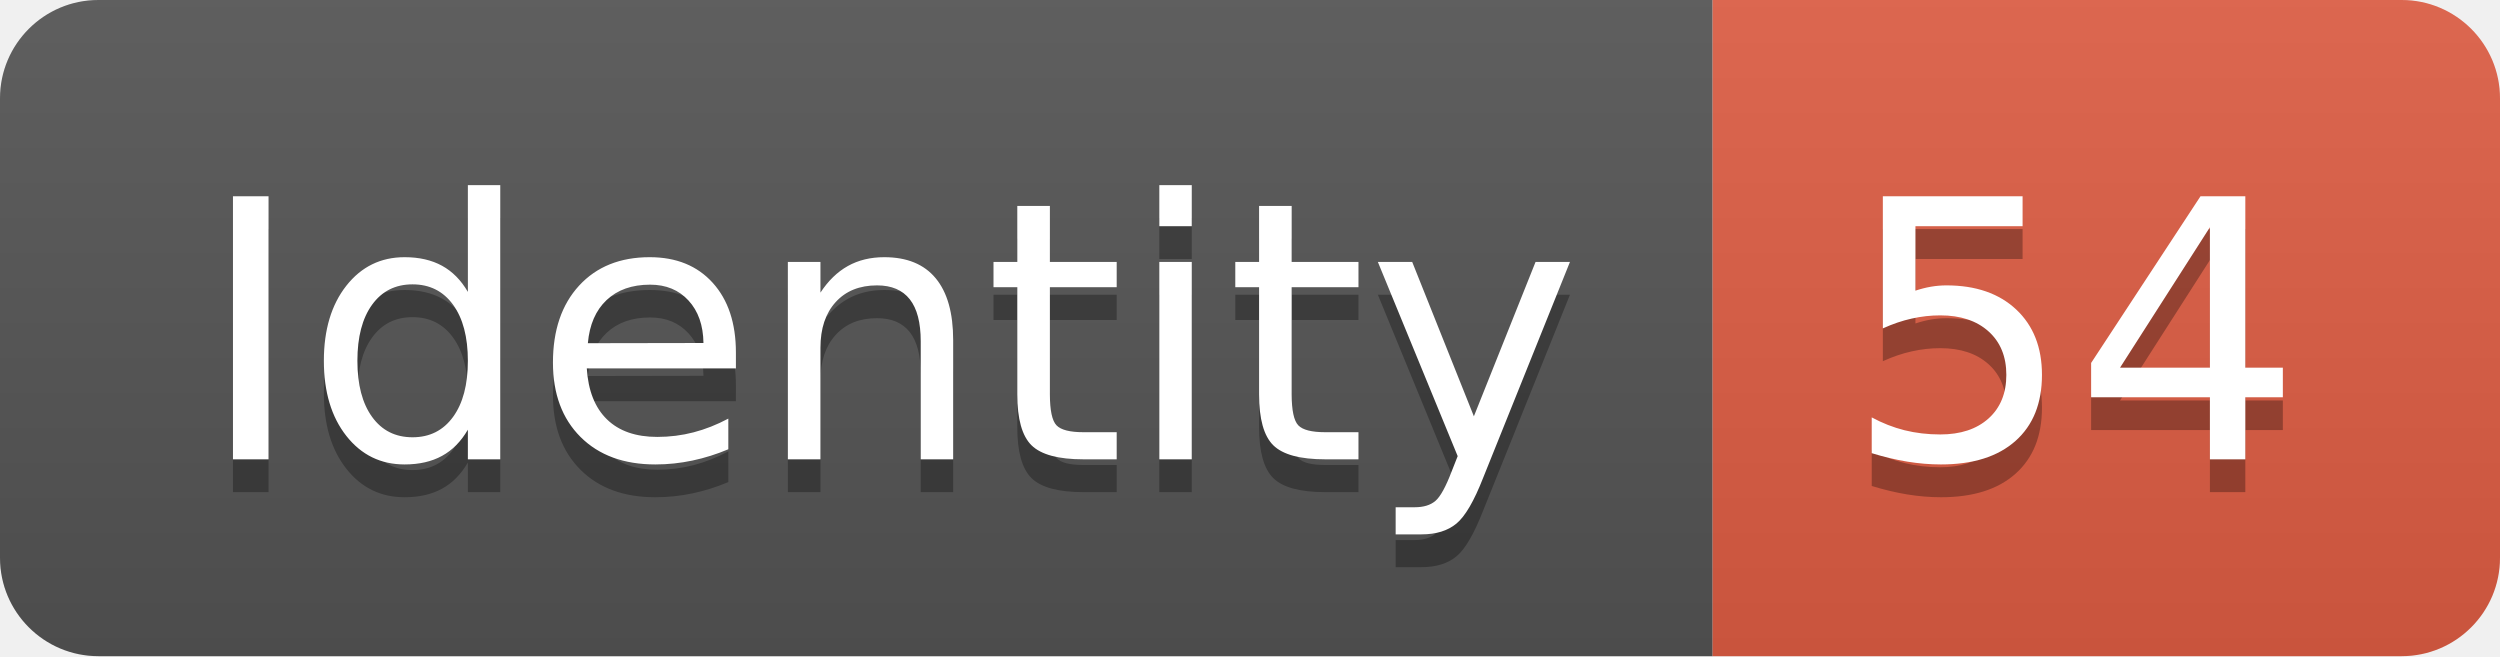
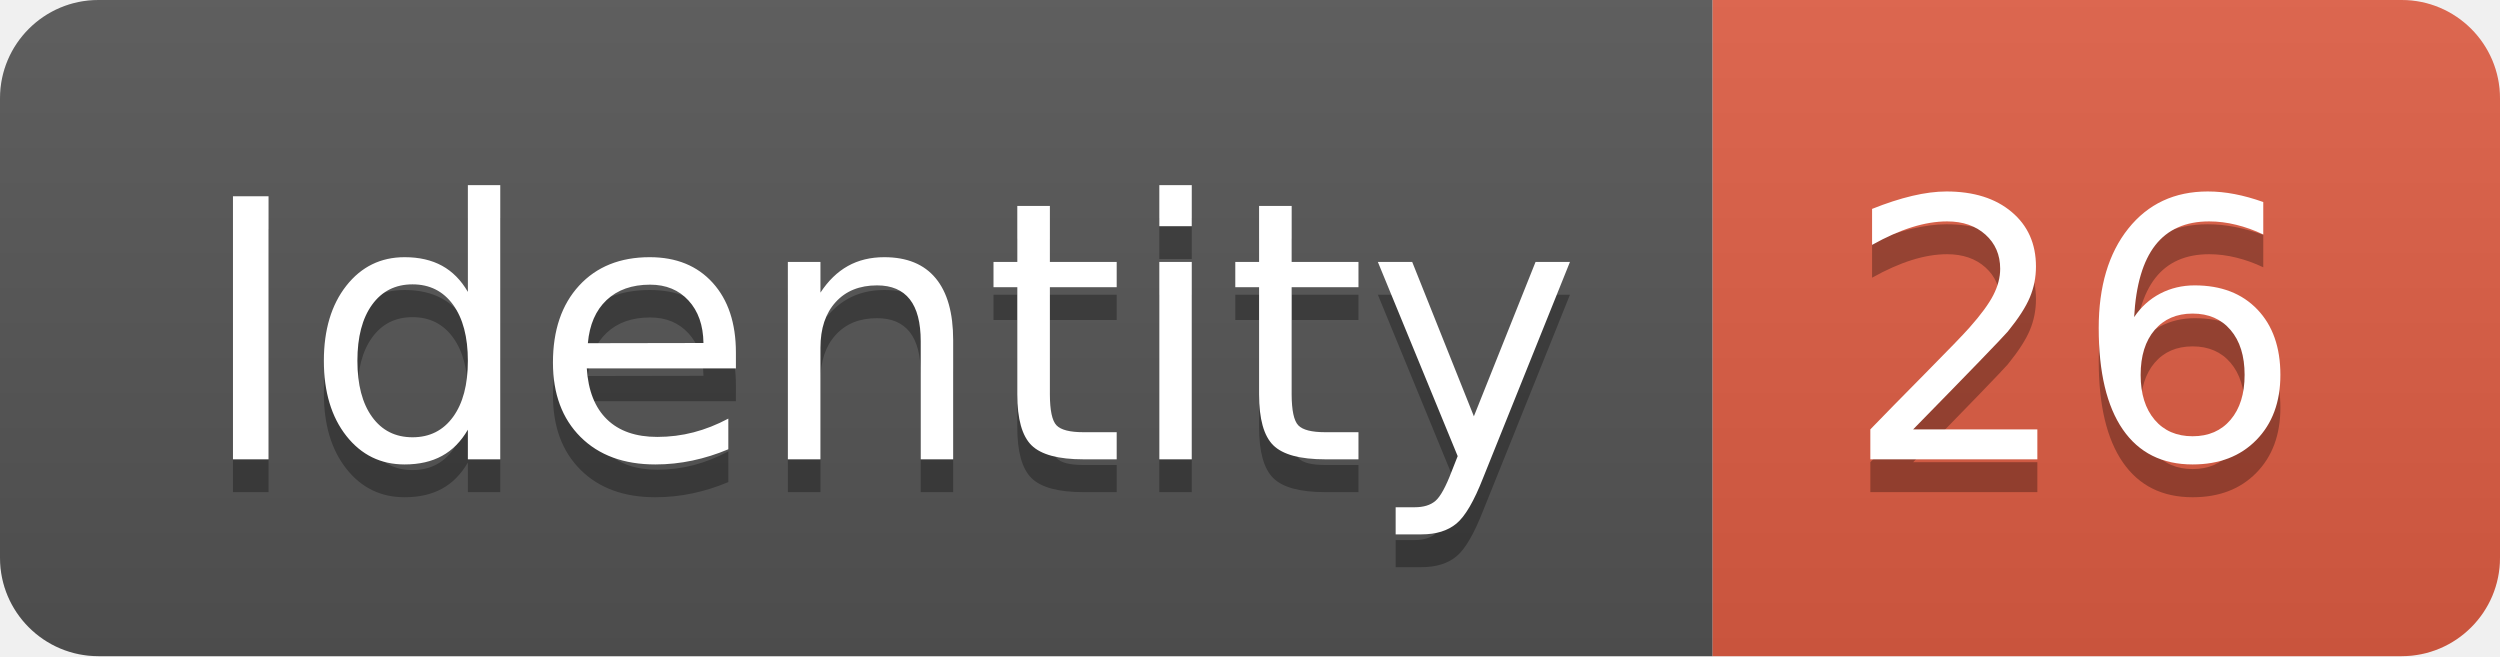
<svg xmlns="http://www.w3.org/2000/svg" width="76.2" height="20">
  <linearGradient id="smooth" x2="0" y2="100%">
    <stop offset="0" stop-color="#bbb" stop-opacity=".1" />
    <stop offset="1" stop-opacity=".1" />
  </linearGradient>
  <clipPath id="round">
    <rect width="76.2" height="20" rx="3" fill="#fff" />
  </clipPath>
  <g clip-path="url(#round)">
    <rect width="52.2" height="20" fill="#555" />
    <rect x="52.2" width="24.0" height="20" fill="#e05d44" />
    <rect width="76.2" height="20" fill="url(#smooth)" />
  </g>
  <g fill="#fff" text-anchor="middle" font-family="DejaVu Sans,Verdana,Geneva,sans-serif" font-size="110">
    <text x="271.0" y="150" fill="#010101" fill-opacity=".3" transform="scale(0.1)" textLength="422.0" lengthAdjust="spacing">Identity</text>
    <text x="271.0" y="140" transform="scale(0.1)" textLength="422.0" lengthAdjust="spacing">Identity</text>
-     <text x="632.0" y="150" fill="#010101" fill-opacity=".3" transform="scale(0.1)" textLength="140.0" lengthAdjust="spacing">54</text>
-     <text x="632.0" y="140" transform="scale(0.1)" textLength="140.0" lengthAdjust="spacing">54</text>
+     <text x="632.0" y="150" fill="#010101" fill-opacity=".3" transform="scale(0.1)" textLength="140.0" lengthAdjust="spacing">26</text>
+     <text x="632.0" y="140" transform="scale(0.1)" textLength="140.0" lengthAdjust="spacing">26</text>
  </g>
</svg>
